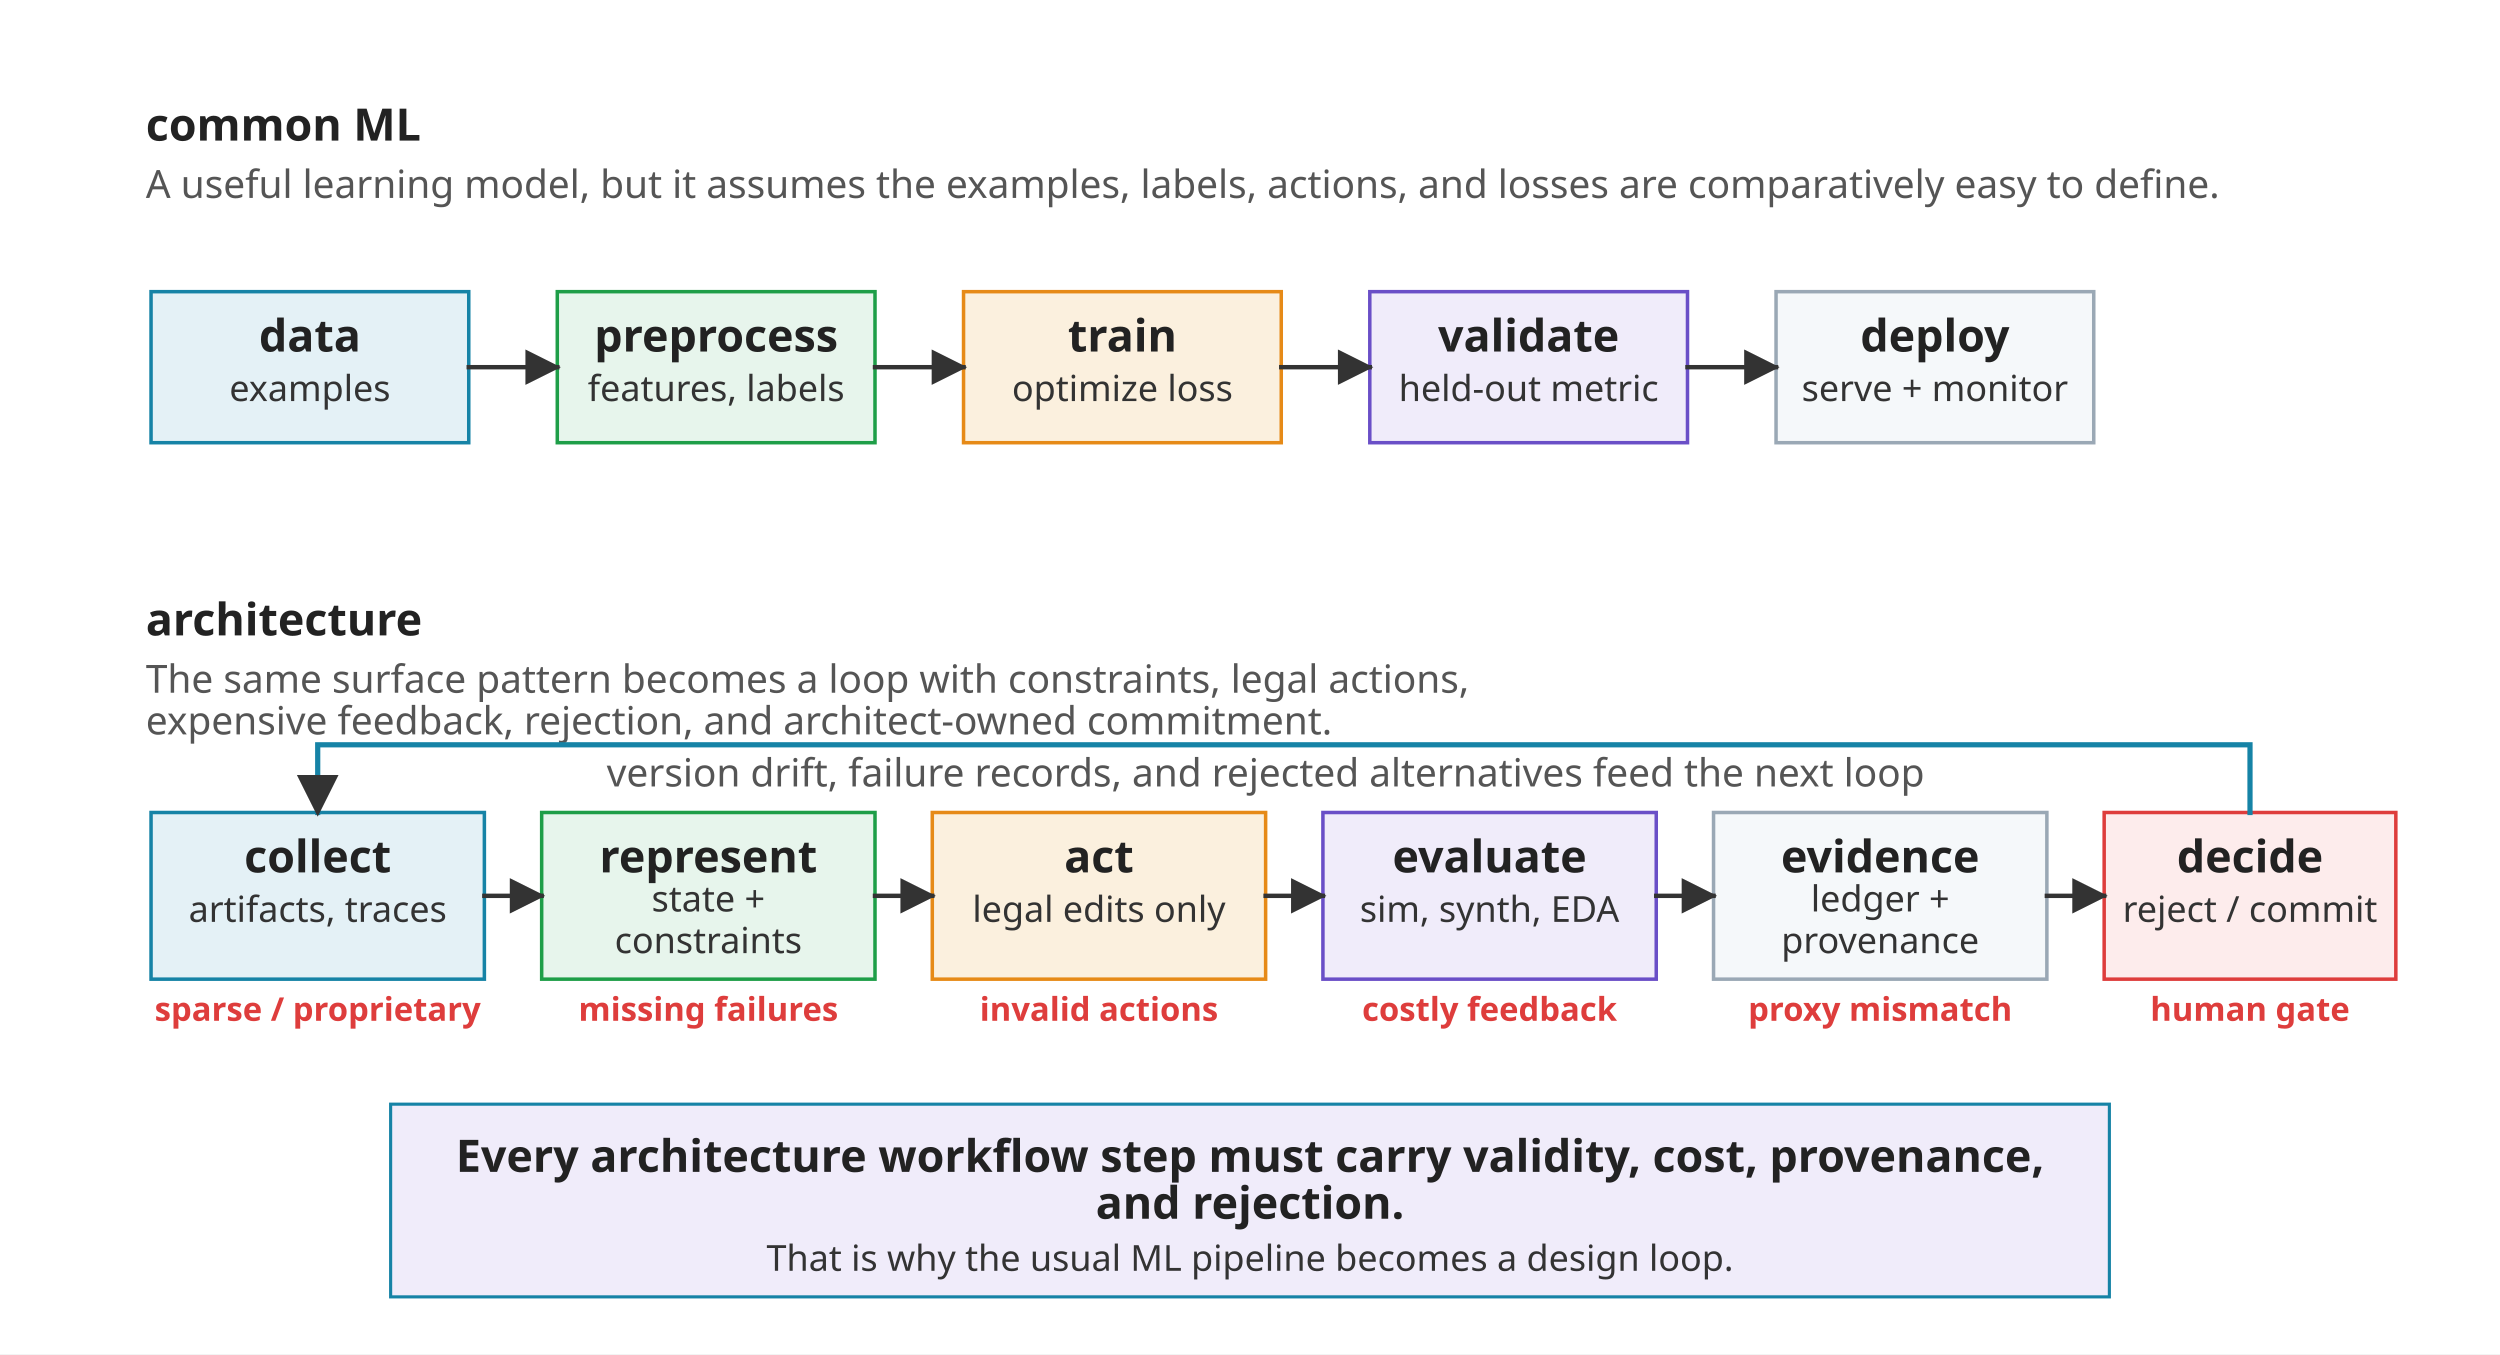
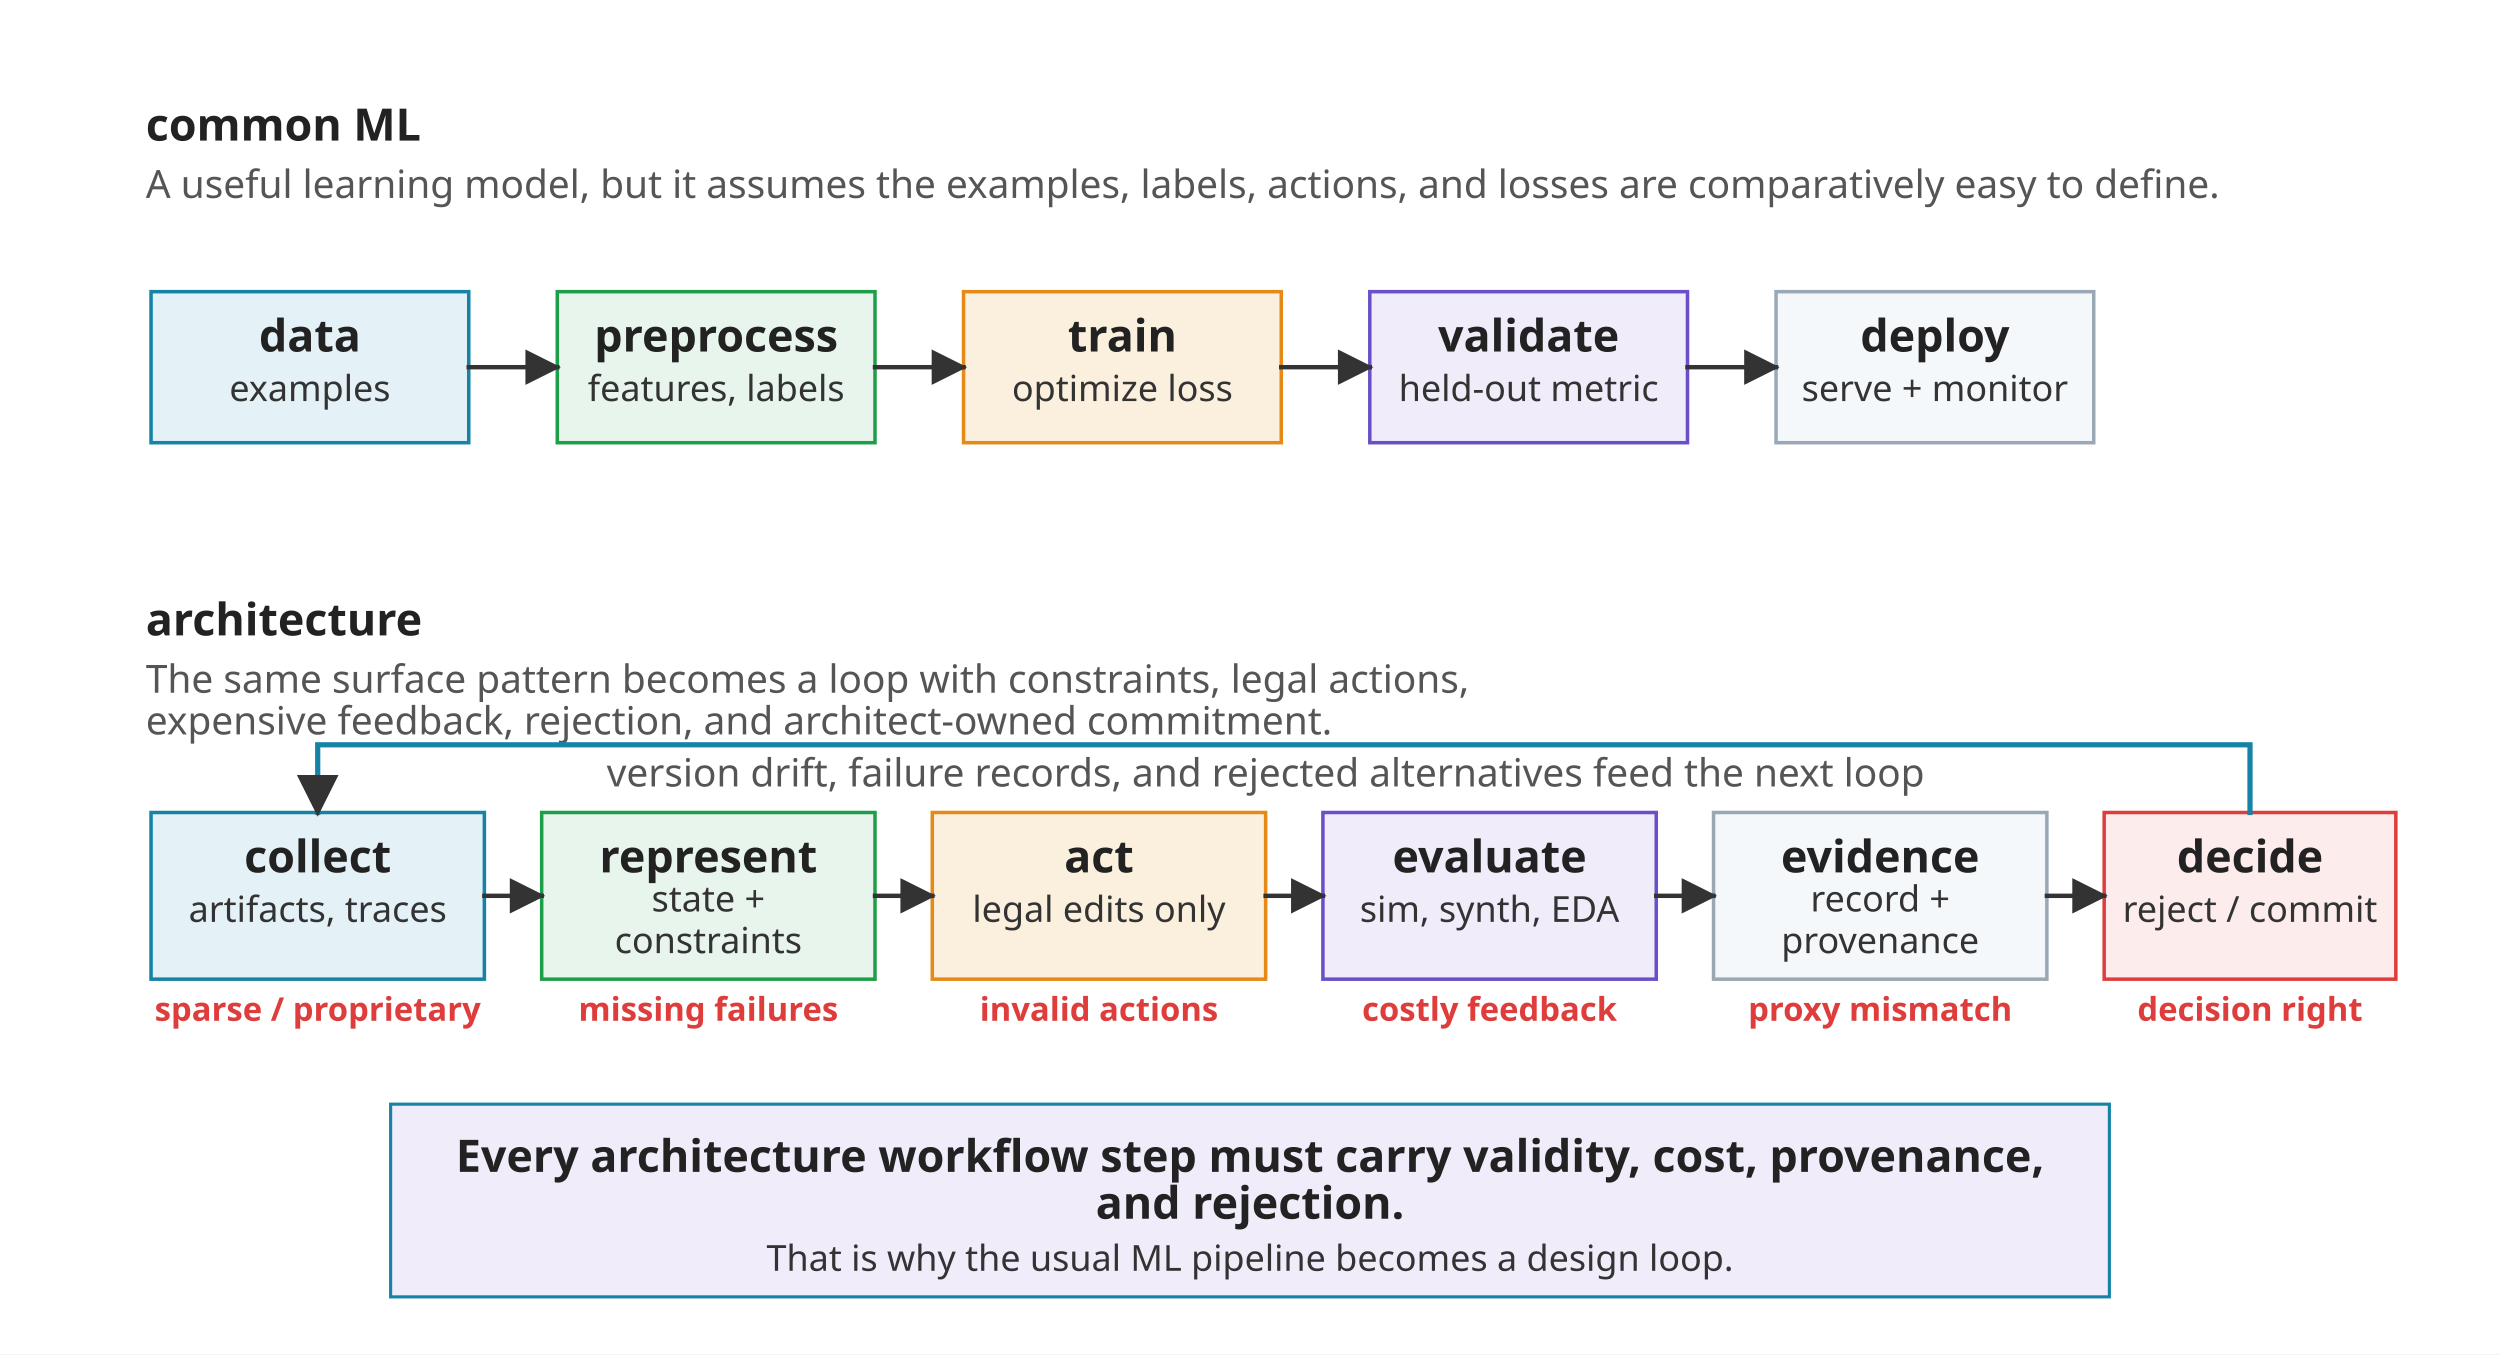
<svg xmlns="http://www.w3.org/2000/svg" viewBox="0 0 960 520" role="img">
  <defs>
    <marker id="arrow" viewBox="0 0 10 10" refX="9" refY="5" markerWidth="8" markerHeight="8" orient="auto">
      <path d="M 0 0 L 10 5 L 0 10 z" fill="#333333" />
    </marker>
    <marker id="arrow-red" viewBox="0 0 10 10" refX="9" refY="5" markerWidth="8" markerHeight="8" orient="auto">
      <path d="M 0 0 L 10 5 L 0 10 z" fill="#DE3D3C" />
    </marker>
    <style>
      .font { font-family: sans-serif; }
      .panel-label { font-size: 17.2px; font-weight: 700; fill: #222222; }
      .panel-note { font-size: 14.9px; fill: #555555; }
      .box { fill: #FFFFFF; stroke-width: 1.35; }
      .blue { fill: #E4F1F6; stroke: #1683A6; }
      .green { fill: #E7F5EC; stroke: #1E9E48; }
      .orange { fill: #FBF0DE; stroke: #E68A17; }
      .purple { fill: #F0ECFA; stroke: #6A4FC7; }
      .red { fill: #FDECEC; stroke: #DE3D3C; }
      .neutral { fill: #F5F8FA; stroke: #9AA8B5; }
      .label { font-size: 17.2px; font-weight: 700; fill: #222222; }
      .body { font-size: 13.8px; fill: #333333; }
      .tag { font-size: 12.6px; font-weight: 700; fill: #DE3D3C; }
      .arrow { stroke: #333333; stroke-width: 1.7; fill: none; stroke-linecap: square; stroke-linejoin: miter; }
      .red-arrow { stroke: #DE3D3C; stroke-width: 2; fill: none; stroke-linecap: square; stroke-linejoin: miter; stroke-dasharray: 7 5; }
      .loop { stroke: #1683A6; stroke-width: 2; fill: none; stroke-linecap: square; stroke-linejoin: miter; }
      .callout { fill: #F0ECFA; stroke: #1683A6; stroke-width: 1.2; }
    </style>
  </defs>
  <rect width="960" height="520" fill="#FFFFFF" />
  <g class="font">
    <text class="panel-label" x="56" y="54">common ML</text>
    <text class="panel-note" x="56" y="76">A useful learning model, but it assumes the examples, labels, actions, and losses are comparatively easy to define.</text>
    <rect class="box blue" x="58" y="112" width="122" height="58" />
    <text class="label" x="119" y="135" text-anchor="middle">data</text>
    <text class="body" x="119" y="154" text-anchor="middle">examples</text>
    <rect class="box green" x="214" y="112" width="122" height="58" />
    <text class="label" x="275" y="135" text-anchor="middle">preprocess</text>
    <text class="body" x="275" y="154" text-anchor="middle">features, labels</text>
    <rect class="box orange" x="370" y="112" width="122" height="58" />
    <text class="label" x="431" y="135" text-anchor="middle">train</text>
    <text class="body" x="431" y="154" text-anchor="middle">optimize loss</text>
    <rect class="box purple" x="526" y="112" width="122" height="58" />
    <text class="label" x="587" y="135" text-anchor="middle">validate</text>
    <text class="body" x="587" y="154" text-anchor="middle">held-out metric</text>
    <rect class="box neutral" x="682" y="112" width="122" height="58" />
    <text class="label" x="743" y="135" text-anchor="middle">deploy</text>
    <text class="body" x="743" y="154" text-anchor="middle">serve + monitor</text>
    <line class="arrow" x1="180" y1="141" x2="214" y2="141" marker-end="url(#arrow)" />
    <line class="arrow" x1="336" y1="141" x2="370" y2="141" marker-end="url(#arrow)" />
    <line class="arrow" x1="492" y1="141" x2="526" y2="141" marker-end="url(#arrow)" />
    <line class="arrow" x1="648" y1="141" x2="682" y2="141" marker-end="url(#arrow)" />
    <text class="panel-label" x="56" y="244">architecture</text>
    <text class="panel-note" x="56" y="266">The same surface pattern becomes a loop with constraints, legal actions,</text>
    <text class="panel-note" x="56" y="282">expensive feedback, rejection, and architect-owned commitment.</text>
    <rect class="box blue" x="58" y="312" width="128" height="64" />
    <text class="label" x="122" y="335" text-anchor="middle">collect</text>
    <text class="body" x="122" y="354" text-anchor="middle">artifacts, traces</text>
    <text class="tag" x="122" y="392" text-anchor="middle">sparse / proprietary</text>
    <rect class="box green" x="208" y="312" width="128" height="64" />
    <text class="label" x="272" y="335" text-anchor="middle">represent</text>
    <text class="body" x="272" y="350" text-anchor="middle">state +</text>
    <text class="body" x="272" y="366" text-anchor="middle">constraints</text>
    <text class="tag" x="272" y="392" text-anchor="middle">missing failures</text>
    <rect class="box orange" x="358" y="312" width="128" height="64" />
    <text class="label" x="422" y="335" text-anchor="middle">act</text>
    <text class="body" x="422" y="354" text-anchor="middle">legal edits only</text>
    <text class="tag" x="422" y="392" text-anchor="middle">invalid actions</text>
    <rect class="box purple" x="508" y="312" width="128" height="64" />
    <text class="label" x="572" y="335" text-anchor="middle">evaluate</text>
    <text class="body" x="572" y="354" text-anchor="middle">sim, synth, EDA</text>
    <text class="tag" x="572" y="392" text-anchor="middle">costly feedback</text>
    <rect class="box neutral" x="658" y="312" width="128" height="64" />
    <text class="label" x="722" y="335" text-anchor="middle">evidence</text>
-     <text class="body" x="722" y="350" text-anchor="middle">ledger +</text>
+     <text class="body" x="722" y="350" text-anchor="middle">record +</text>
    <text class="body" x="722" y="366" text-anchor="middle">provenance</text>
    <text class="tag" x="722" y="392" text-anchor="middle">proxy mismatch</text>
    <rect class="box red" x="808" y="312" width="112" height="64" />
    <text class="label" x="864" y="335" text-anchor="middle">decide</text>
    <text class="body" x="864" y="354" text-anchor="middle">reject / commit</text>
-     <text class="tag" x="864" y="392" text-anchor="middle">human gate</text>
+     <text class="tag" x="864" y="392" text-anchor="middle">decision right</text>
    <line class="arrow" x1="186" y1="344" x2="208" y2="344" marker-end="url(#arrow)" />
    <line class="arrow" x1="336" y1="344" x2="358" y2="344" marker-end="url(#arrow)" />
    <line class="arrow" x1="486" y1="344" x2="508" y2="344" marker-end="url(#arrow)" />
    <line class="arrow" x1="636" y1="344" x2="658" y2="344" marker-end="url(#arrow)" />
    <line class="arrow" x1="786" y1="344" x2="808" y2="344" marker-end="url(#arrow)" />
    <path class="loop" d="M 864 312 L 864 286 L 122 286 L 122 312" marker-end="url(#arrow)" />
    <text class="panel-note" x="486" y="302" text-anchor="middle">version drift, failure records, and rejected alternatives feed the next loop</text>
    <rect class="callout" x="150" y="424" width="660" height="74" />
    <text class="label" x="480" y="450" text-anchor="middle">Every architecture workflow step must carry validity, cost, provenance,</text>
    <text class="label" x="480" y="468" text-anchor="middle">and rejection.</text>
    <text class="body" x="480" y="488" text-anchor="middle">That is why the usual ML pipeline becomes a design loop.</text>
  </g>
</svg>
